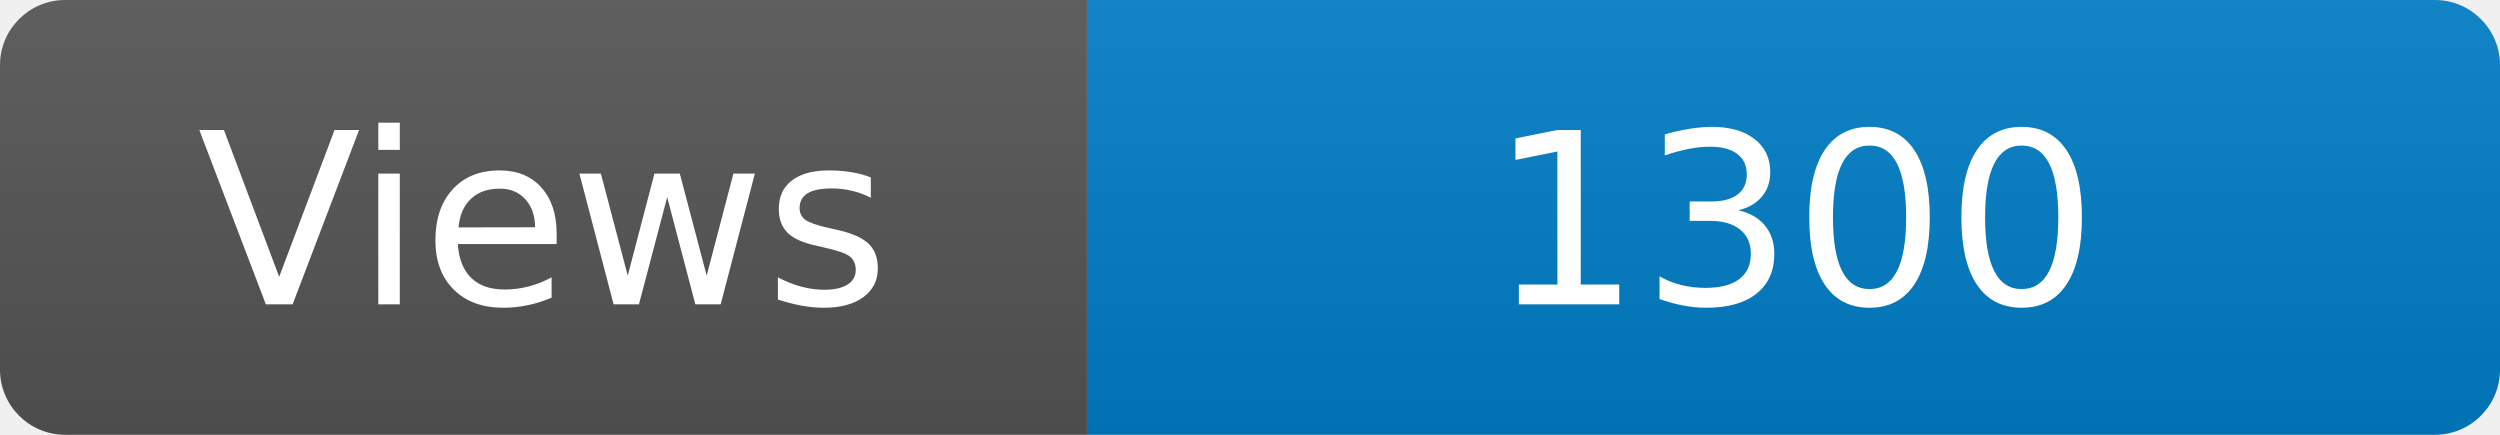
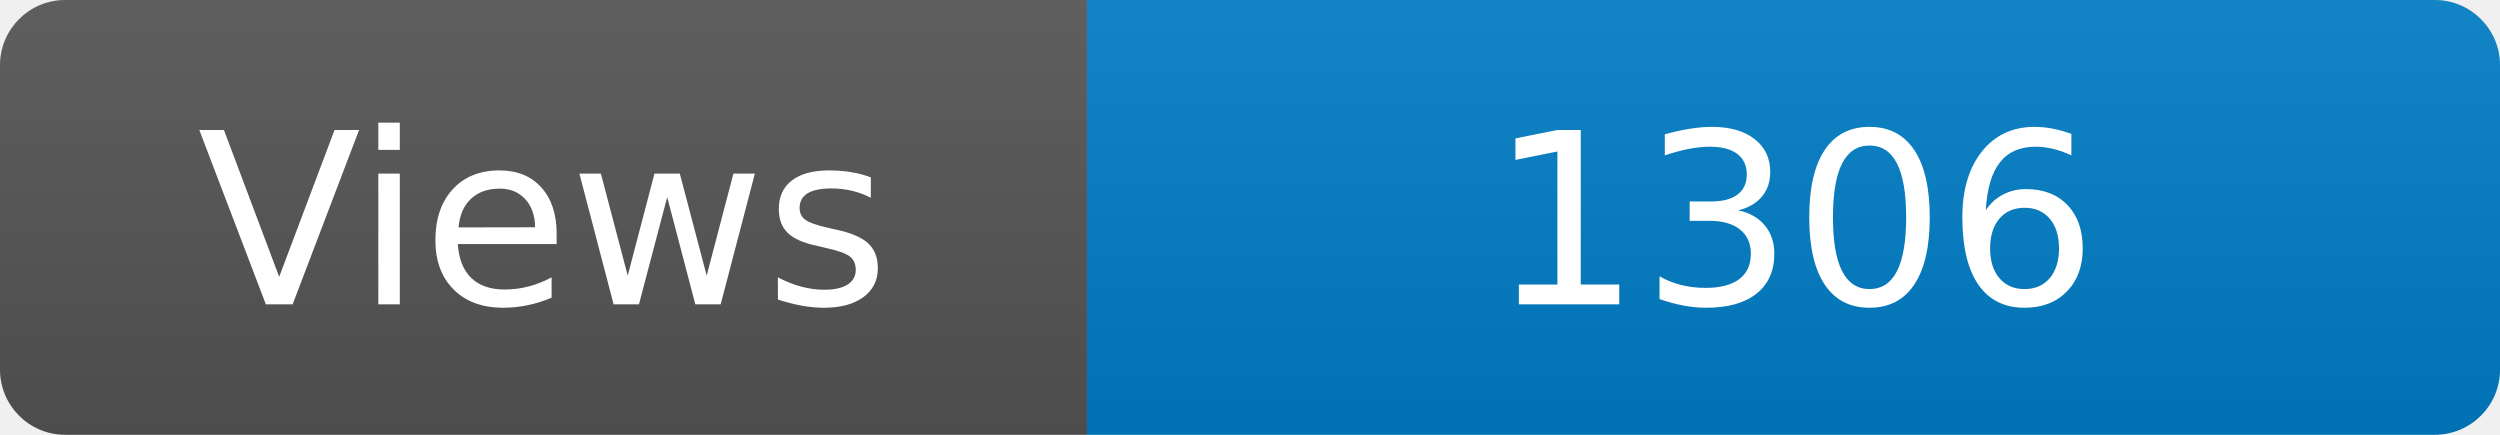
<svg xmlns="http://www.w3.org/2000/svg" width="115" height="20" role="img" aria-label="Maintained?: yes">
  <linearGradient id="s" x2="0" y2="100%">
    <stop offset="0" stop-color="#bbb" stop-opacity=".1" />
    <stop offset="1" stop-opacity=".1" />
  </linearGradient>
  <clipPath id="r">
    <rect width="115" height="20" rx="3" fill="#fff" />
  </clipPath>
  <g clip-path="url(#r)">
    <rect width="50" height="20" fill="#555" />
    <rect x="50" width="160" height="20" fill="#007ec6" />
    <rect width="115" height="20" fill="url(#s)" />
  </g>
  <g fill="#fff" text-anchor="middle" font-family="Verdana,Geneva,DejaVu Sans,sans-serif" font-size="110">
    <text x="250" y="140" transform="scale(.1)" fill="#fff">Views</text>
-     <text x="825" y="140" transform="scale(.1)" fill="#fff">1300</text>
+     <text x="825" y="140" transform="scale(.1)" fill="#fff">1306</text>
  </g>
</svg>
